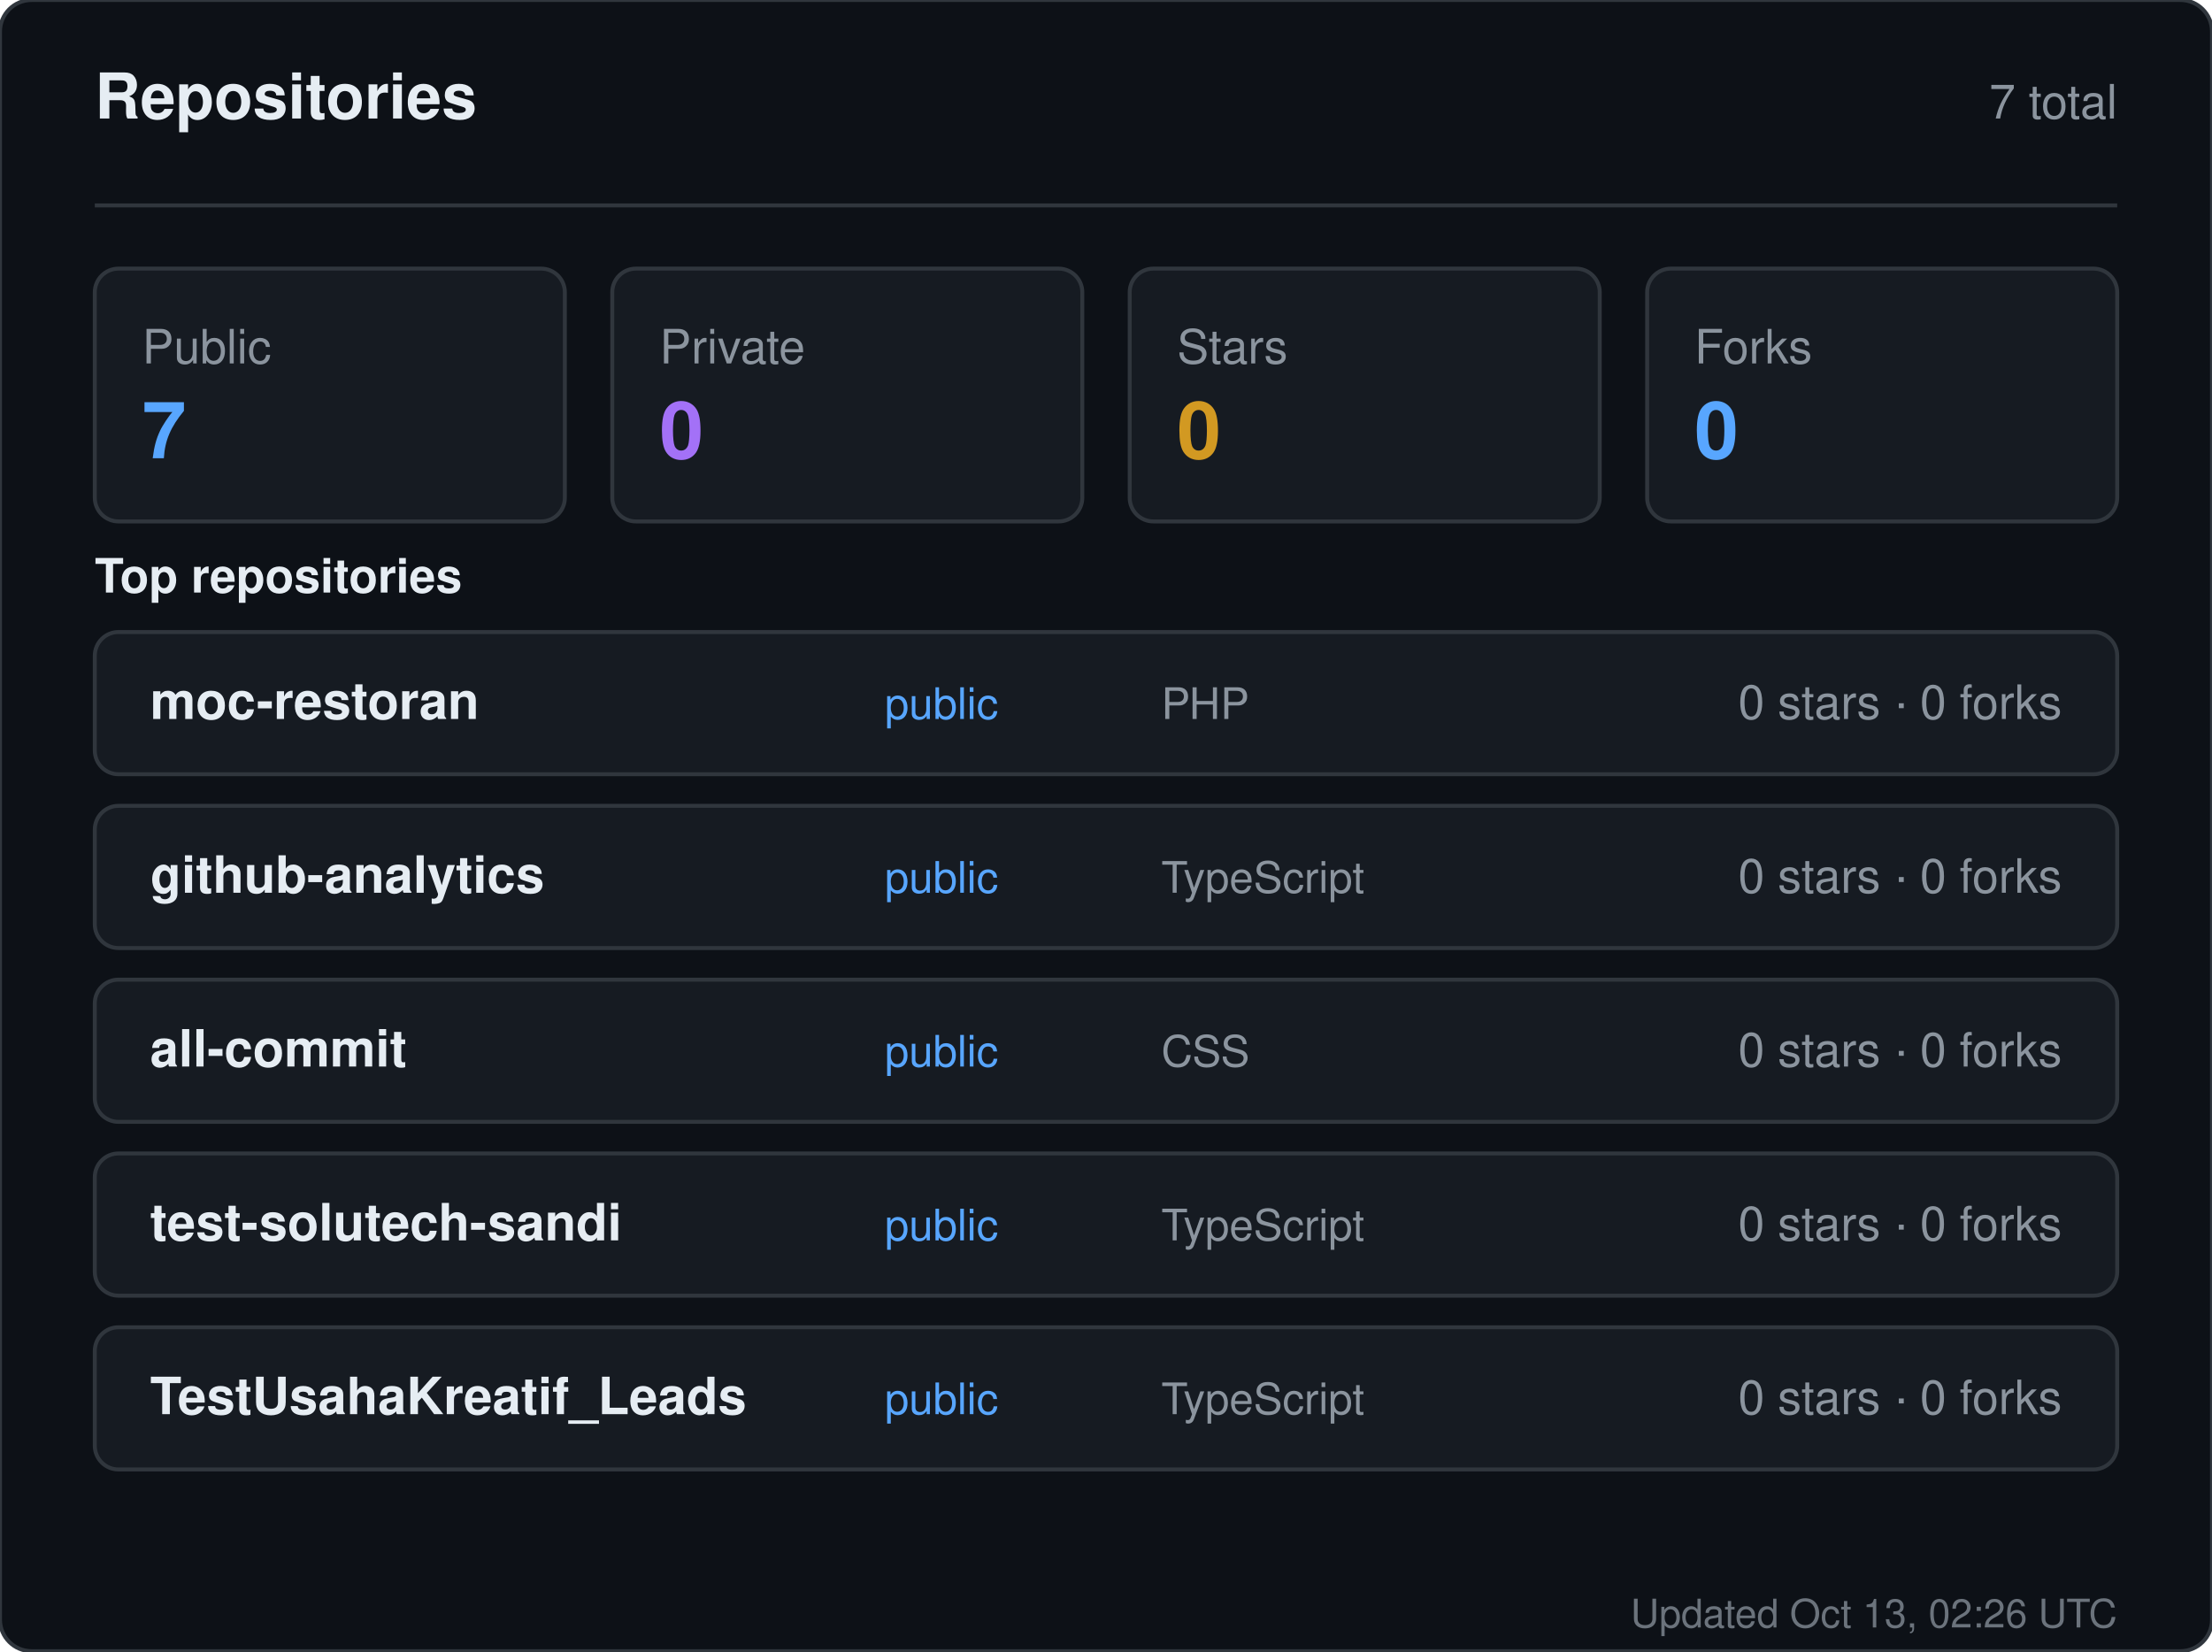
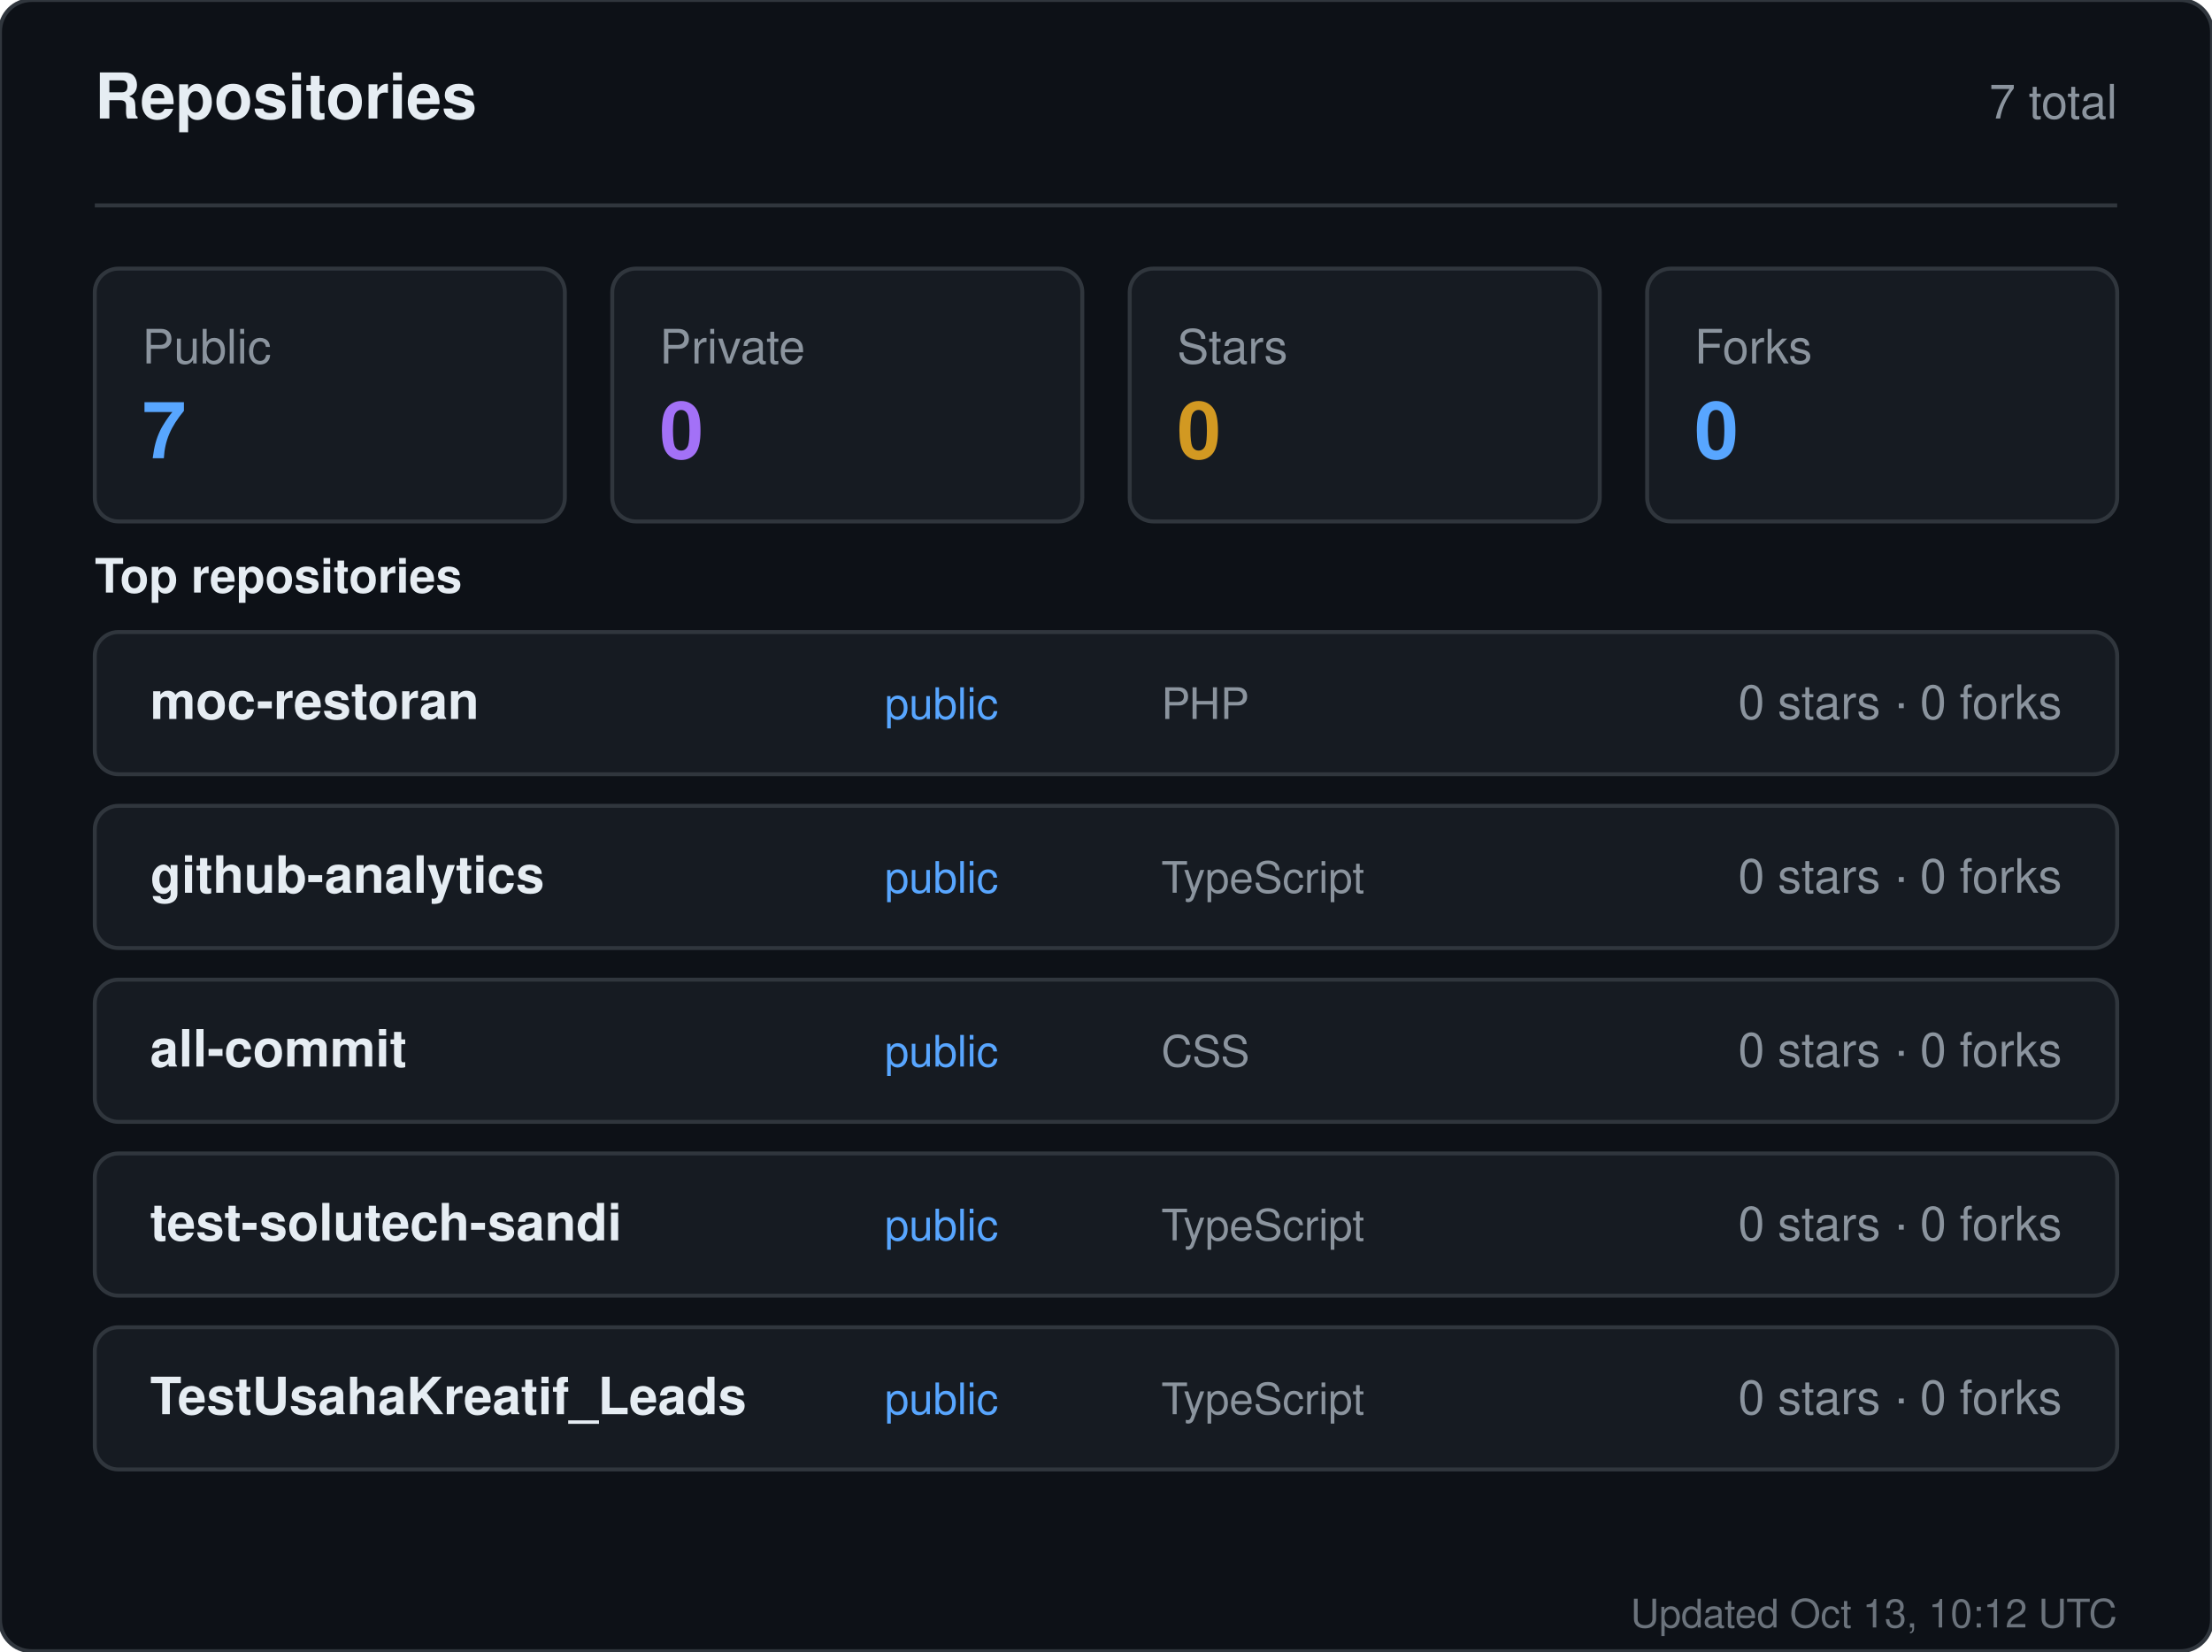
<svg xmlns="http://www.w3.org/2000/svg" width="560" height="418" viewBox="0 0 560 418" role="img" aria-label="Repositories for sandiirawan12">
  <rect width="560" height="418" rx="8" fill="#0d1117" stroke="#30363d" />
  <g font-family="-apple-system, BlinkMacSystemFont, Segoe UI, Helvetica, Arial, sans-serif">
    <text x="24" y="30" fill="#e6edf3" font-size="16" font-weight="700">Repositories</text>
    <text x="536" y="30" fill="#8b949e" font-size="12" text-anchor="end">7 total</text>
    <line x1="24" y1="52" x2="536" y2="52" stroke="#30363d" />
    <rect x="24" y="68" width="119" height="64" rx="6" fill="#161b22" stroke="#30363d" />
    <text x="36" y="92" fill="#8b949e" font-size="12">Public</text>
    <text x="36" y="116" fill="#58a6ff" font-size="20" font-weight="700">7</text>
    <rect x="155" y="68" width="119" height="64" rx="6" fill="#161b22" stroke="#30363d" />
    <text x="167" y="92" fill="#8b949e" font-size="12">Private</text>
    <text x="167" y="116" fill="#a371f7" font-size="20" font-weight="700">0</text>
    <rect x="286" y="68" width="119" height="64" rx="6" fill="#161b22" stroke="#30363d" />
    <text x="298" y="92" fill="#8b949e" font-size="12">Stars</text>
    <text x="298" y="116" fill="#d29922" font-size="20" font-weight="700">0</text>
    <rect x="417" y="68" width="119" height="64" rx="6" fill="#161b22" stroke="#30363d" />
    <text x="429" y="92" fill="#8b949e" font-size="12">Forks</text>
    <text x="429" y="116" fill="#58a6ff" font-size="20" font-weight="700">0</text>
    <text x="24" y="150" fill="#e6edf3" font-size="12" font-weight="600">Top repositories</text>
    <rect x="24" y="160" width="512" height="36" rx="6" fill="#161b22" stroke="#30363d" />
    <text x="38" y="182" fill="#e6edf3" font-size="13" font-weight="600">moc-restoran</text>
    <text x="224" y="182" fill="#58a6ff" font-size="11">public</text>
    <text x="294" y="182" fill="#8b949e" font-size="11">PHP</text>
    <text x="522" y="182" fill="#8b949e" font-size="12" text-anchor="end">0 stars · 0 forks</text>
    <rect x="24" y="204" width="512" height="36" rx="6" fill="#161b22" stroke="#30363d" />
    <text x="38" y="226" fill="#e6edf3" font-size="13" font-weight="600">github-analytics</text>
    <text x="224" y="226" fill="#58a6ff" font-size="11">public</text>
    <text x="294" y="226" fill="#8b949e" font-size="11">TypeScript</text>
    <text x="522" y="226" fill="#8b949e" font-size="12" text-anchor="end">0 stars · 0 forks</text>
    <rect x="24" y="248" width="512" height="36" rx="6" fill="#161b22" stroke="#30363d" />
    <text x="38" y="270" fill="#e6edf3" font-size="13" font-weight="600">all-commit</text>
    <text x="224" y="270" fill="#58a6ff" font-size="11">public</text>
    <text x="294" y="270" fill="#8b949e" font-size="11">CSS</text>
    <text x="522" y="270" fill="#8b949e" font-size="12" text-anchor="end">0 stars · 0 forks</text>
    <rect x="24" y="292" width="512" height="36" rx="6" fill="#161b22" stroke="#30363d" />
    <text x="38" y="314" fill="#e6edf3" font-size="13" font-weight="600">test-solutech-sandi</text>
    <text x="224" y="314" fill="#58a6ff" font-size="11">public</text>
    <text x="294" y="314" fill="#8b949e" font-size="11">TypeScript</text>
    <text x="522" y="314" fill="#8b949e" font-size="12" text-anchor="end">0 stars · 0 forks</text>
    <rect x="24" y="336" width="512" height="36" rx="6" fill="#161b22" stroke="#30363d" />
    <text x="38" y="358" fill="#e6edf3" font-size="13" font-weight="600">TestUsahaKreatif_Leads</text>
    <text x="224" y="358" fill="#58a6ff" font-size="11">public</text>
    <text x="294" y="358" fill="#8b949e" font-size="11">TypeScript</text>
    <text x="522" y="358" fill="#8b949e" font-size="12" text-anchor="end">0 stars · 0 forks</text>
-     <text x="536" y="412" fill="#8b949e" font-size="10" text-anchor="end" opacity="0.75">Updated Oct 13, 02:26 UTC</text>
+     <text x="536" y="412" fill="#8b949e" font-size="10" text-anchor="end" opacity="0.75">Updated Oct 13, 10:12 UTC</text>
  </g>
</svg>
